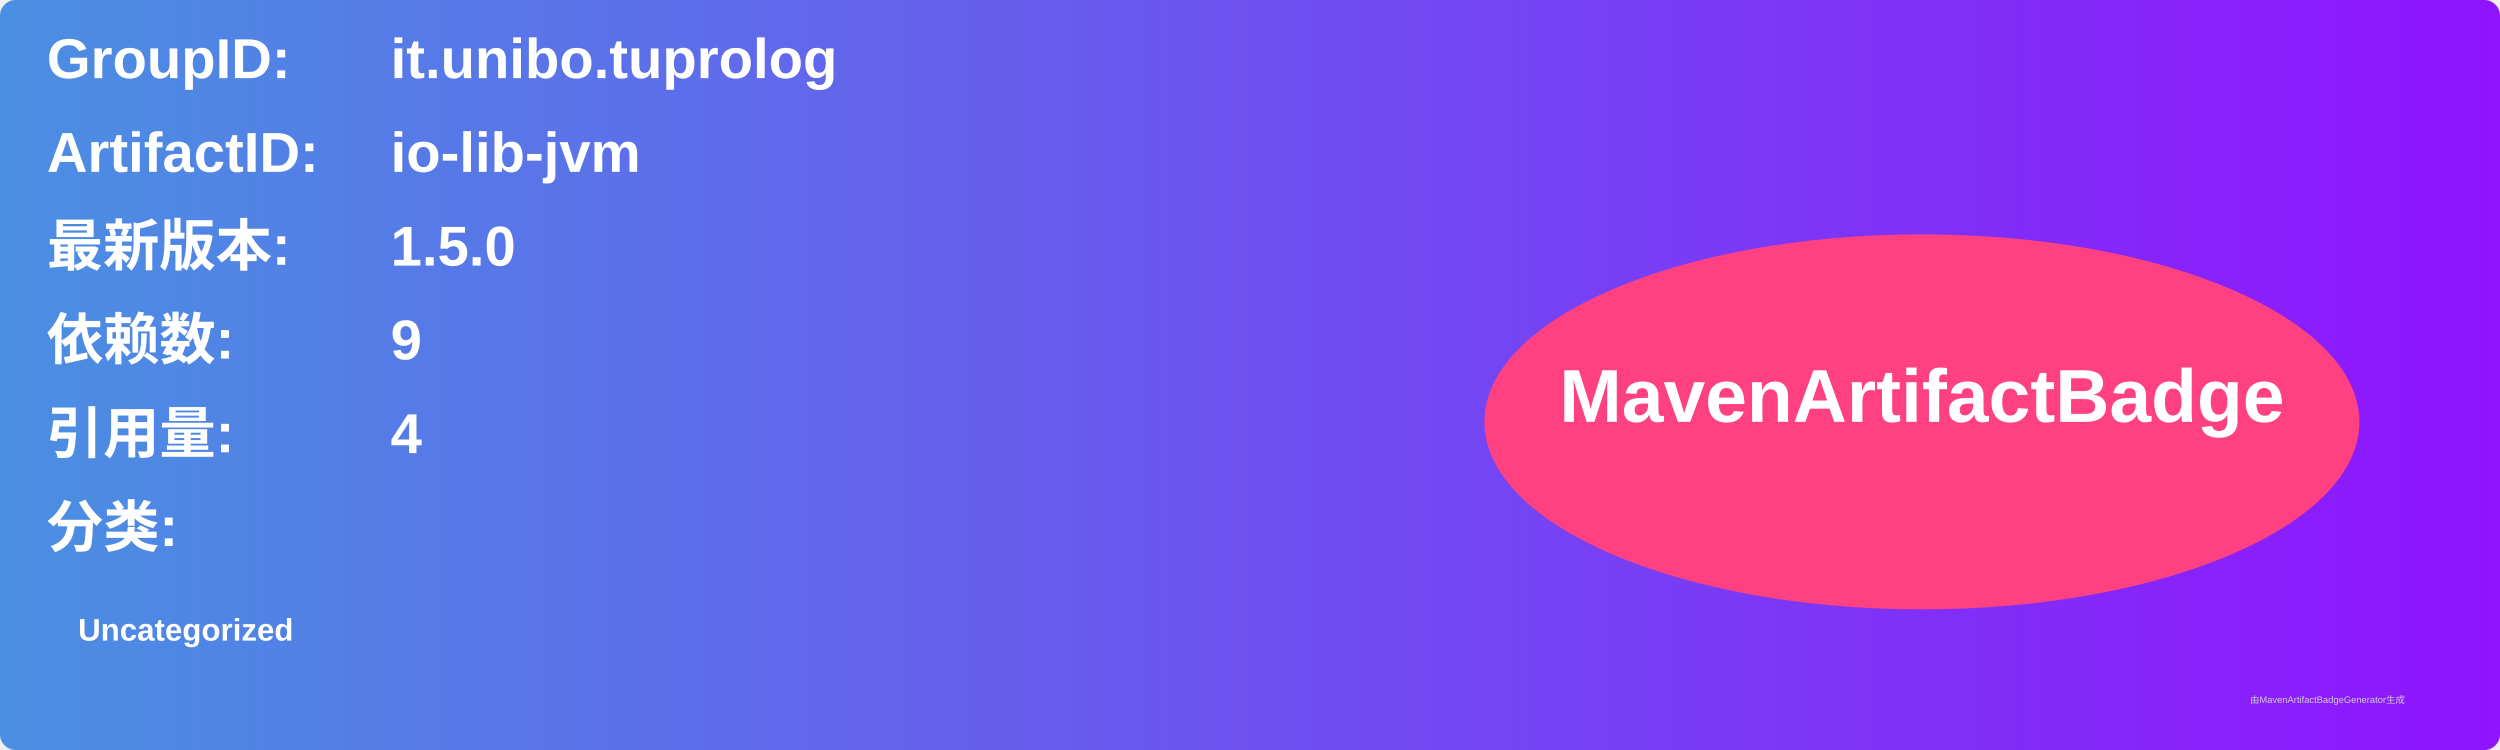
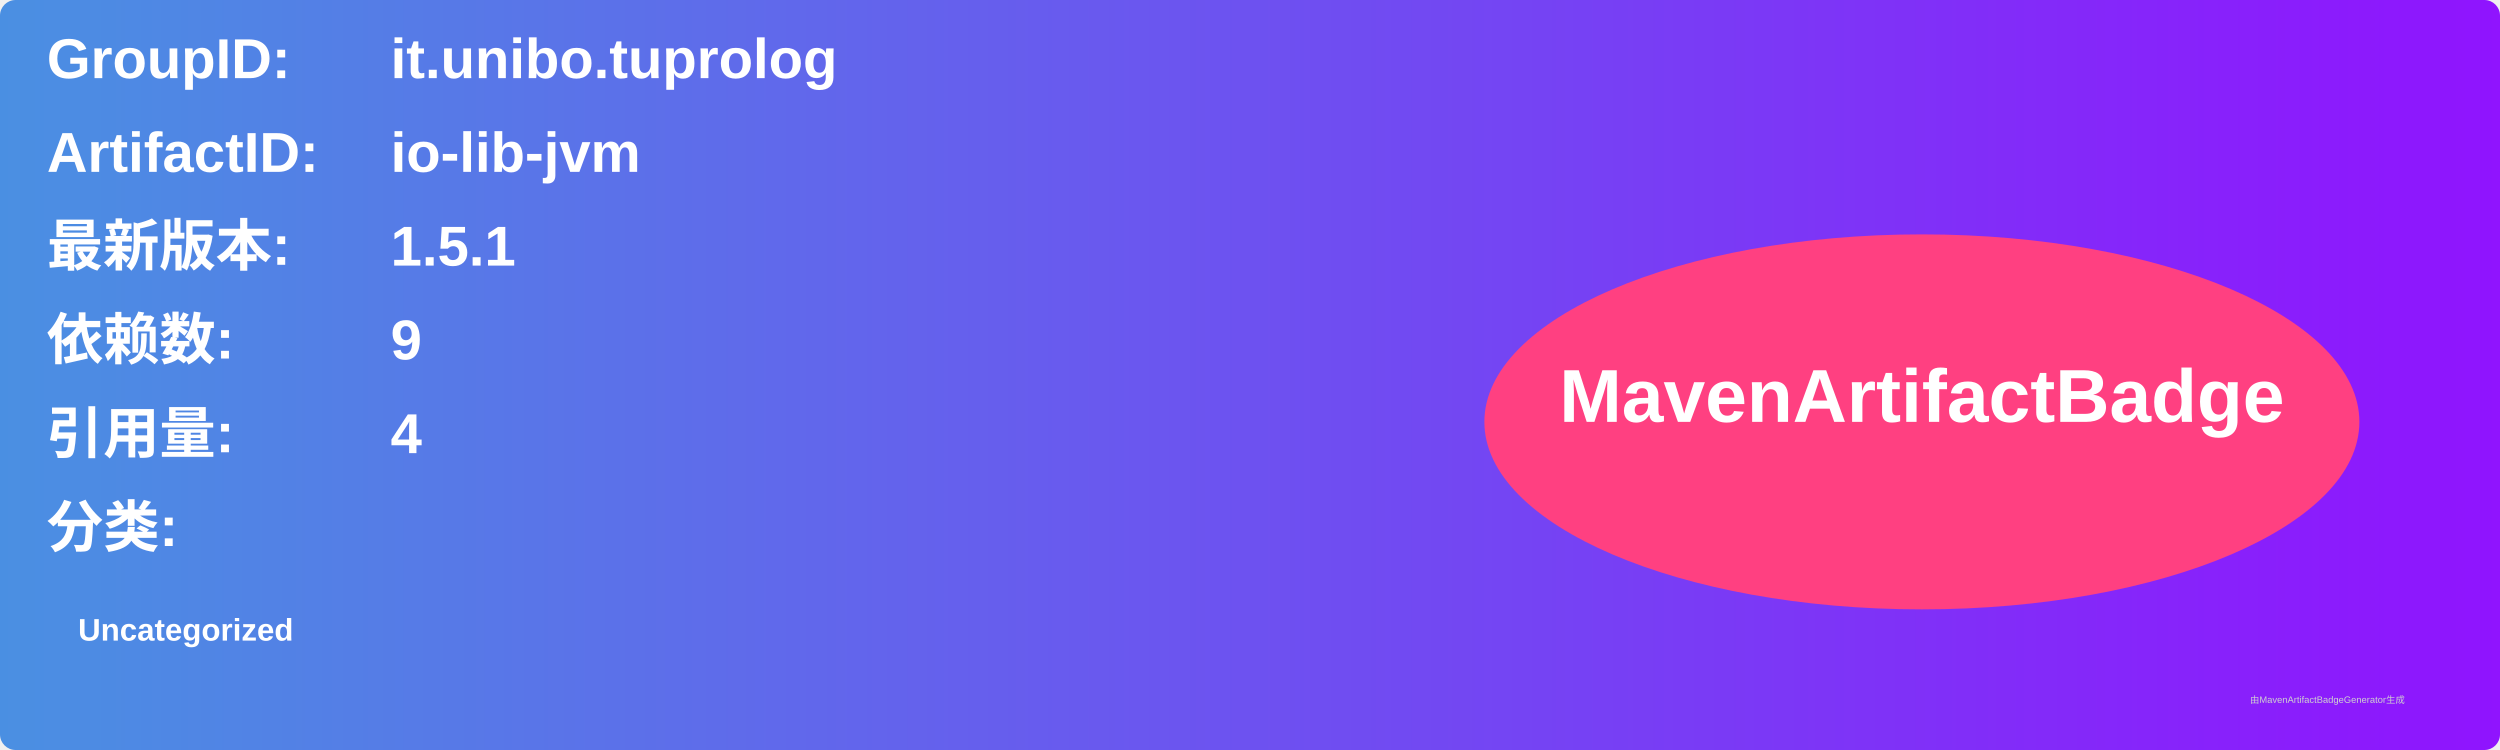
<svg xmlns="http://www.w3.org/2000/svg" width="800" height="240" viewBox="0 0 800 240">
  <linearGradient id="grad" x1="0%" y1="0%" x2="100%" y2="0%">
    <stop offset="0%" stop-color="#4a90e2" />
    <stop offset="100%" stop-color="#9013fe" />
  </linearGradient>
  <rect width="100%" height="100%" rx="5" ry="5" fill="url(#grad)" />
  <g transform="translate(15, 15)">
    <text x="0" y="10" font-family="Arial" font-size="18" fill="white" font-weight="bold" width="260">GroupID:</text>
    <text x="110" y="10" font-family="Arial" font-size="18" fill="white" font-weight="bold" width="460">it.unibo.tuprolog</text>
    <text x="0" y="40" font-family="Arial" font-size="18" fill="white" font-weight="bold" width="260">ArtifactID:</text>
    <text x="110" y="40" font-family="Arial" font-size="18" fill="white" font-weight="bold" width="460">io-lib-jvm</text>
    <text x="0" y="70" font-family="Arial" font-size="18" fill="white" font-weight="bold">最新版本:</text>
    <text x="110" y="70" font-family="Arial" font-size="18" fill="white" font-weight="bold">
-       <tspan font-weight="bold">1.5.0</tspan>
+       <tspan font-weight="bold">1.5.1</tspan>
    </text>
    <text x="0" y="100" font-family="Arial" font-size="18" fill="white" font-weight="bold">依赖数: </text>
    <text x="110" y="100" font-family="Arial" font-size="18" fill="white">
      <tspan font-weight="bold">9</tspan>
    </text>
    <text x="0" y="130" font-family="Arial" font-size="18" fill="white" font-weight="bold">引用量: </text>
    <text x="110" y="130" font-family="Arial" font-size="18" fill="white">
      <tspan font-weight="bold">4</tspan>
    </text>
    <text x="0" y="160" font-family="Arial" font-size="18" fill="white" font-weight="bold">分类:</text>
    <text x="10" y="190" font-family="Arial" font-size="10" fill="white">
      <tspan font-weight="bold">Uncategorized</tspan>
    </text>
    <ellipse cx="600" cy="120" rx="140" ry="60" fill="#ff4081" />
    <text x="600" y="120" text-anchor="middle" font-family="Arial" font-size="24" fill="white" font-weight="bold">MavenArtifactBadge</text>
  </g>
  <text x="720" y="225" font-family="Arial" font-size="3" fill="#d0d0d0">由MavenArtifactBadgeGenerator生成</text>
</svg>
